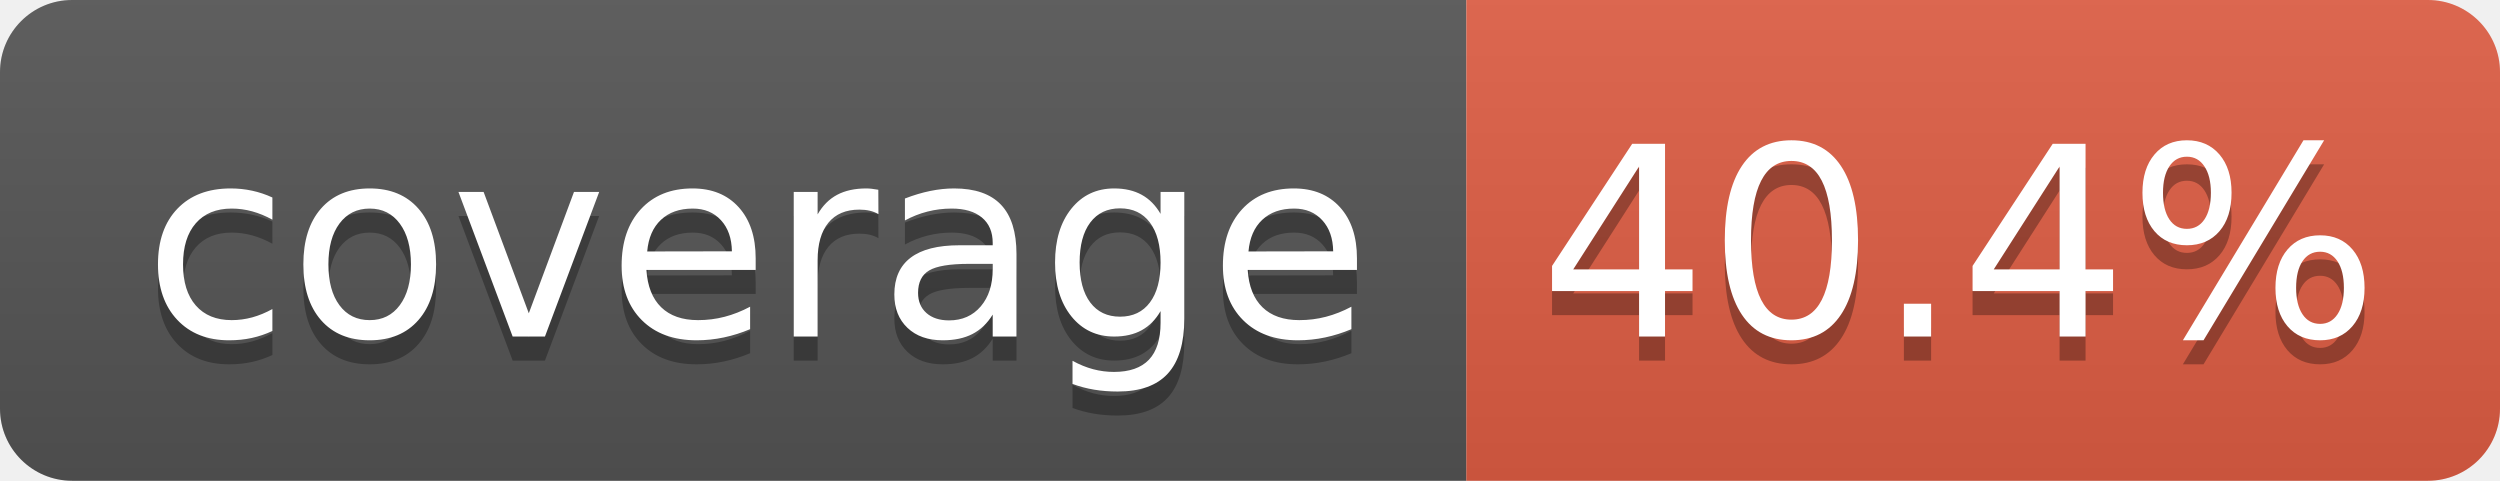
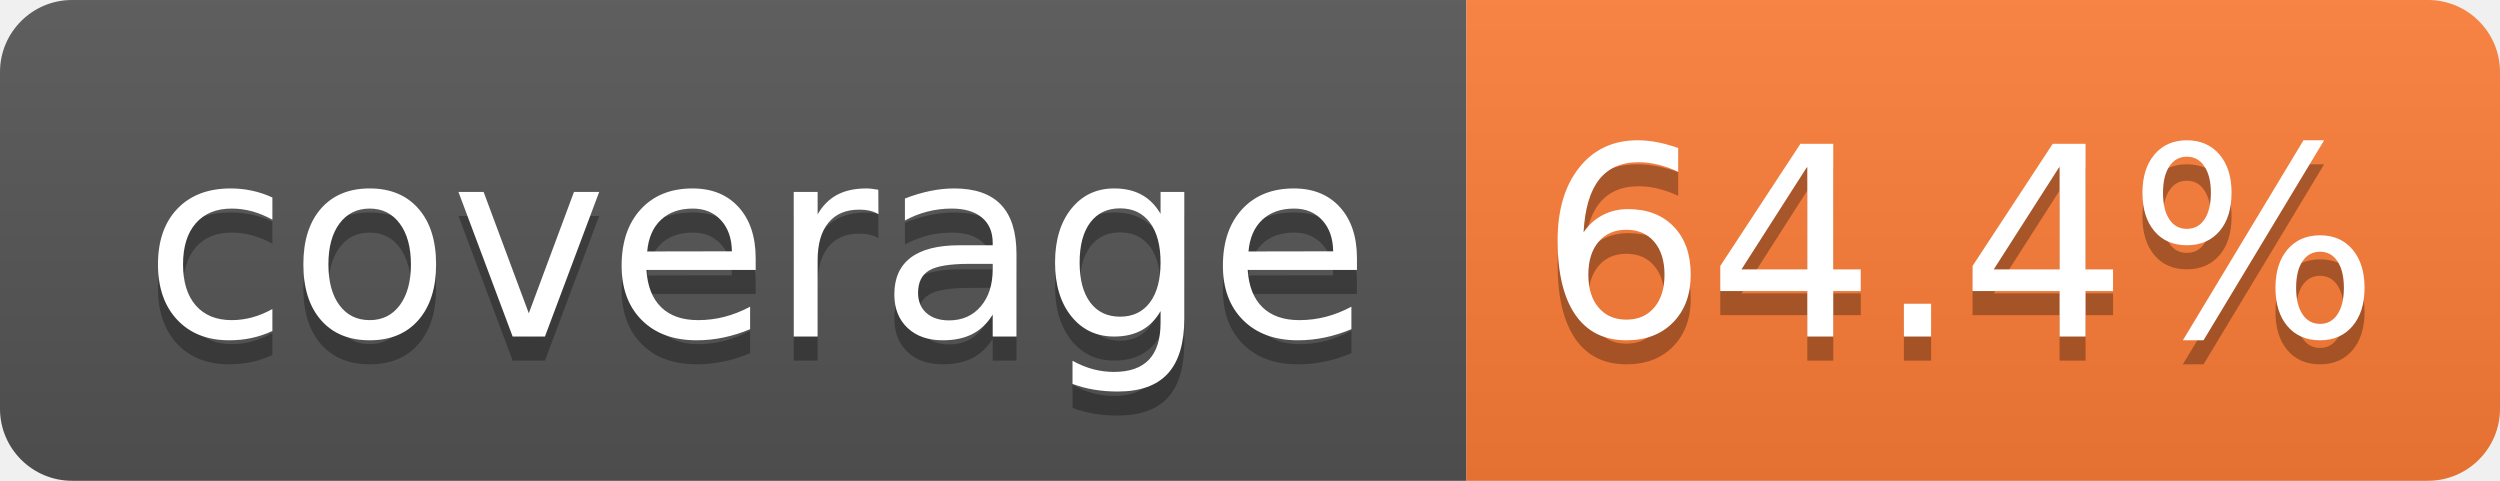
- <svg xmlns="http://www.w3.org/2000/svg" width="104" height="20" role="img" aria-label="coverage: 40.4%">
+ <svg xmlns="http://www.w3.org/2000/svg" width="104" height="20" role="img" aria-label="coverage: 64.4%">
  <linearGradient id="s" x2="0" y2="100%">
    <stop offset="0" stop-color="#bbb" stop-opacity=".1" />
    <stop offset="1" stop-opacity=".1" />
  </linearGradient>
  <clipPath id="r">
    <rect width="104" height="20" rx="3" fill="#fff" />
  </clipPath>
  <g clip-path="url(#r)">
    <rect width="61" height="20" fill="#555" />
-     <rect x="61" width="43" height="20" fill="#e05d44" />
+     <rect x="61" width="43" height="20" fill="#fe7d37" />
    <rect width="104" height="20" fill="url(#s)" />
  </g>
  <g fill="#fff" text-anchor="middle" font-family="Verdana,Geneva,DejaVu Sans,sans-serif" text-rendering="geometricPrecision" font-size="110">
    <text aria-hidden="true" x="315" y="150" fill="#010101" fill-opacity=".3" transform="scale(.1)" textLength="510">coverage</text>
    <text x="315" y="140" transform="scale(.1)" fill="#fff" textLength="510">coverage</text>
-     <text aria-hidden="true" x="815" y="150" fill="#010101" fill-opacity=".3" transform="scale(.1)" textLength="330">40.4%</text>
-     <text x="815" y="140" transform="scale(.1)" fill="#fff" textLength="330">40.4%</text>
+     <text aria-hidden="true" x="815" y="150" fill="#010101" fill-opacity=".3" transform="scale(.1)" textLength="330">64.4%</text>
+     <text x="815" y="140" transform="scale(.1)" fill="#fff" textLength="330">64.4%</text>
  </g>
</svg>
